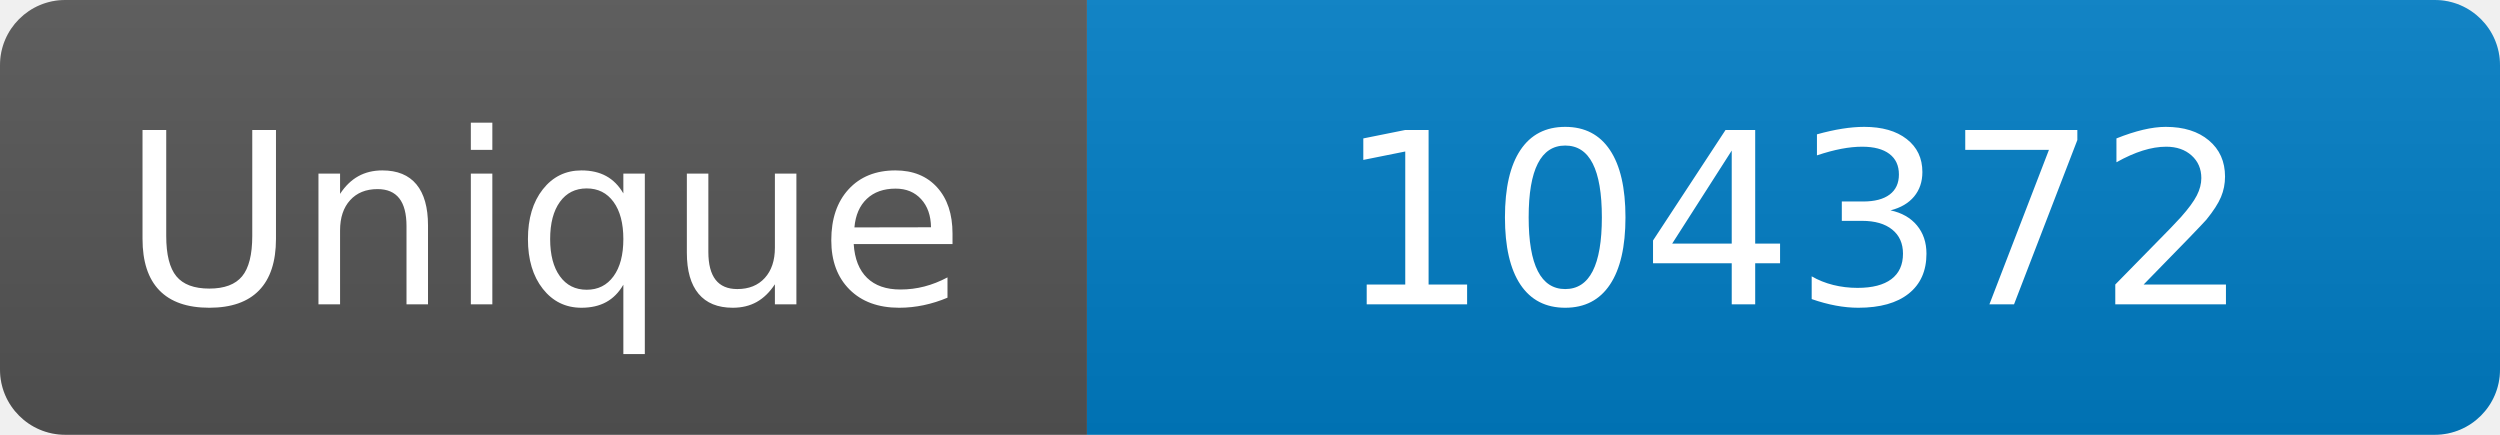
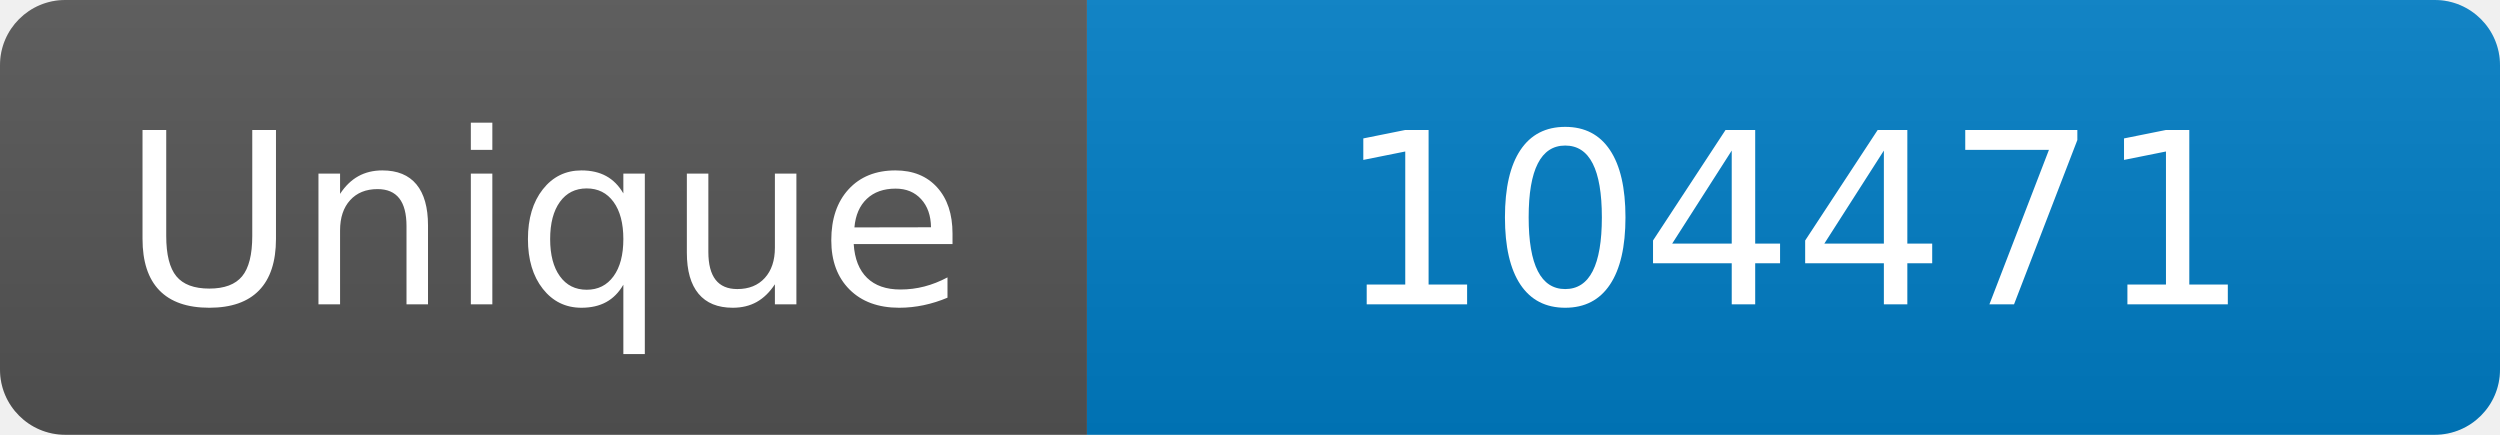
<svg xmlns="http://www.w3.org/2000/svg" width="115" height="20" role="img" aria-label="Maintained?: yes">
  <linearGradient id="s" x2="0" y2="100%">
    <stop offset="0" stop-color="#bbb" stop-opacity=".1" />
    <stop offset="1" stop-opacity=".1" />
  </linearGradient>
  <clipPath id="r">
    <rect width="115" height="20" rx="3" fill="#fff" />
  </clipPath>
  <g clip-path="url(#r)">
    <rect width="50" height="20" fill="#555" />
    <rect x="50" width="160" height="20" fill="#007ec6" />
    <rect width="115" height="20" fill="url(#s)" />
  </g>
  <g fill="#fff" text-anchor="middle" font-family="Verdana,Geneva,DejaVu Sans,sans-serif" font-size="110">
    <text x="250" y="140" transform="scale(.1)" fill="#fff">Unique</text>
-     <text x="825" y="140" transform="scale(.1)" fill="#fff">104372</text>
+     <text x="825" y="140" transform="scale(.1)" fill="#fff">104471</text>
  </g>
</svg>
